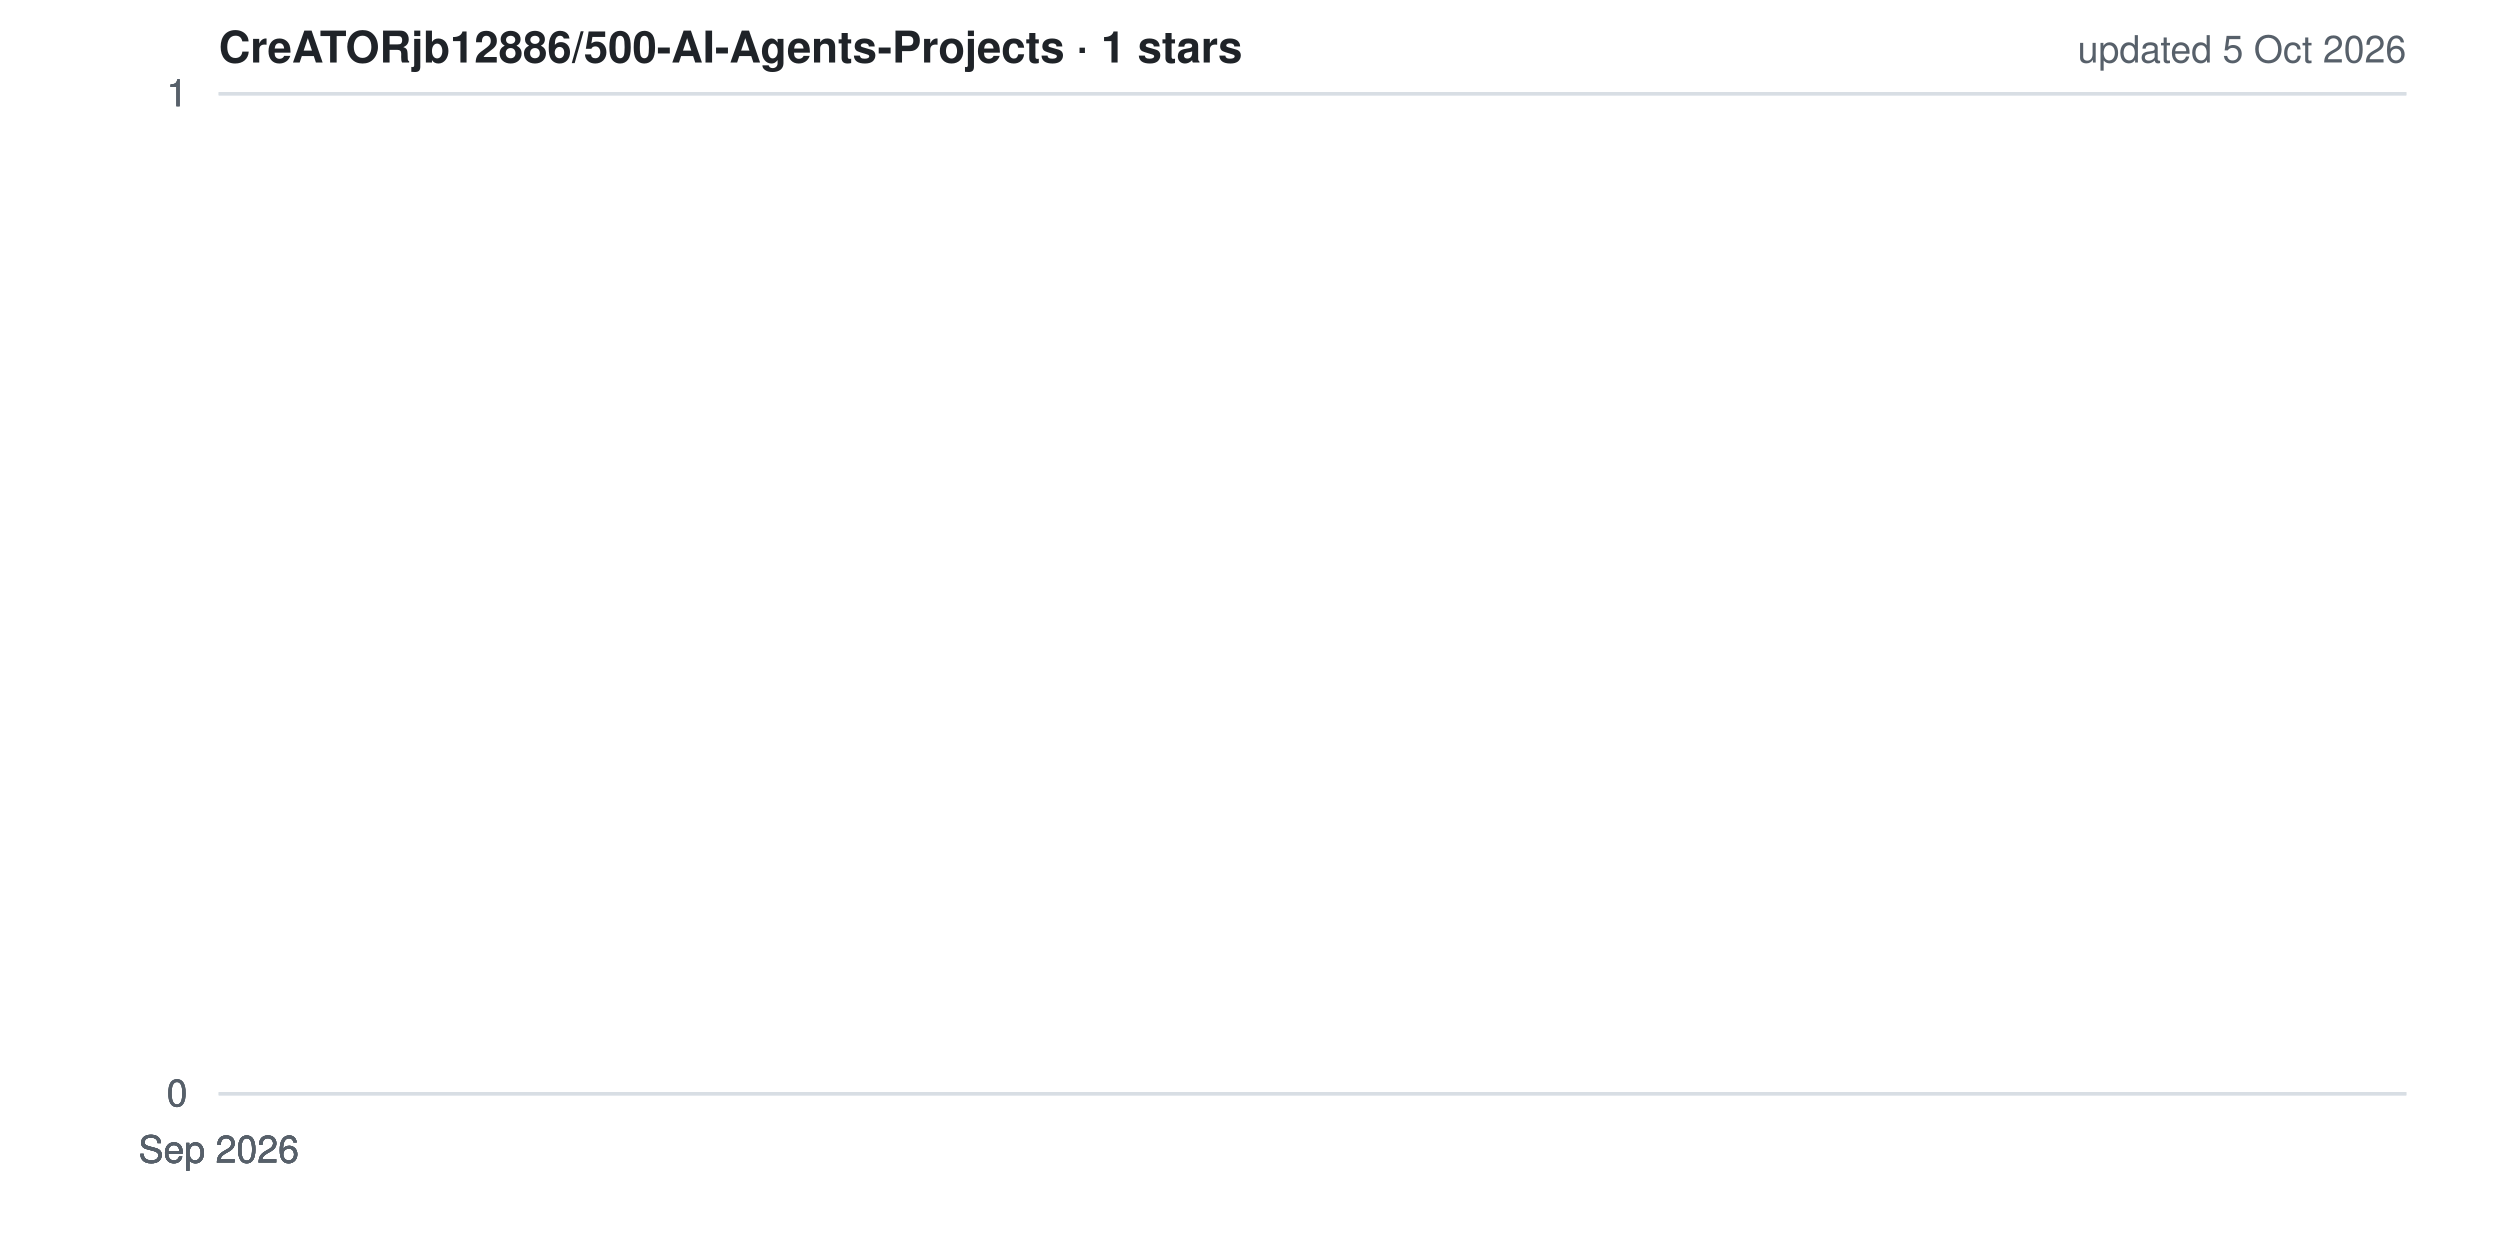
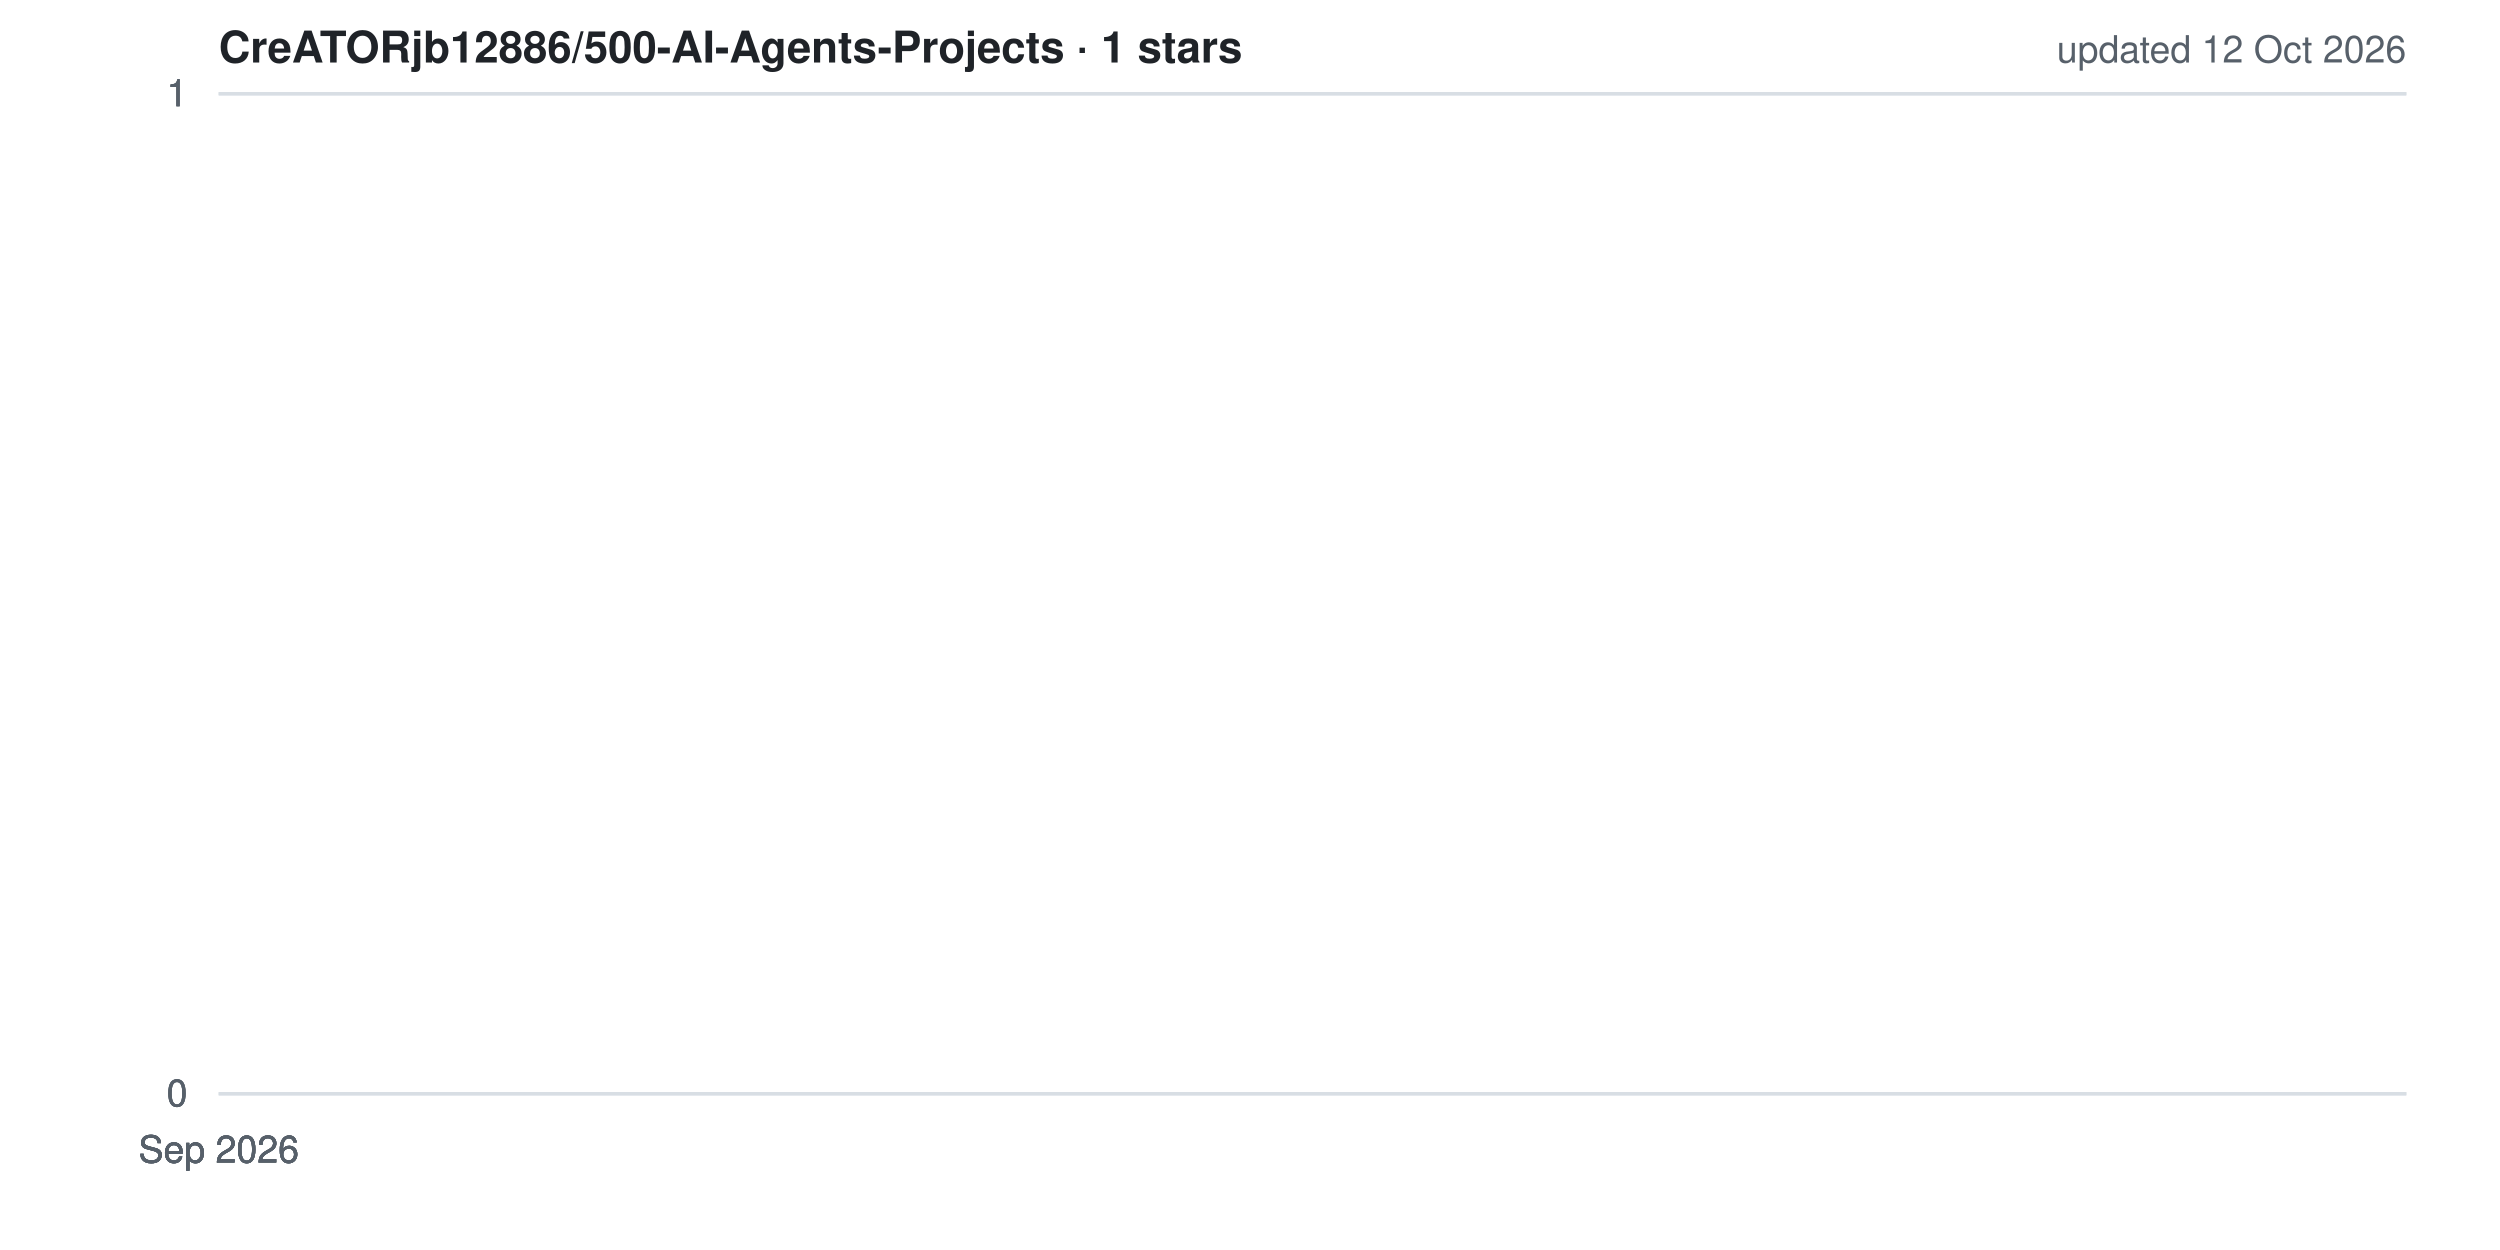
<svg xmlns="http://www.w3.org/2000/svg" width="800" height="400" viewBox="0 0 800 400" role="img" aria-label="Star history for CreATORjb12886/500-AI-Agents-Projects">
  <style>
  .bg{fill:#ffffff} .grid{stroke:#d8dee4;stroke-width:1}
  .lbl{fill:#57606a;font:12px -apple-system,BlinkMacSystemFont,'Segoe UI',Helvetica,Arial,sans-serif}
  .ttl{fill:#1f2328;font:600 14px -apple-system,BlinkMacSystemFont,'Segoe UI',Helvetica,Arial,sans-serif}
  .ln{fill:none;stroke:#ffc107;stroke-width:2.5;stroke-linejoin:round;stroke-linecap:round}
  .ar{fill:#ffc107;opacity:.15}
  @media (prefers-color-scheme: dark){
    .bg{fill:#0d1117} .grid{stroke:#30363d} .lbl{fill:#8b949e} .ttl{fill:#e6edf3}
  }
</style>
  <rect width="800" height="400" class="bg" />
  <line x1="70" y1="350.0" x2="770" y2="350.0" class="grid" />
  <line x1="70" y1="350.0" x2="770" y2="350.0" class="grid" />
  <line x1="70" y1="350.0" x2="770" y2="350.0" class="grid" />
  <line x1="70" y1="30.0" x2="770" y2="30.0" class="grid" />
  <line x1="70" y1="30.0" x2="770" y2="30.0" class="grid" />
  <line x1="70" y1="30.0" x2="770" y2="30.0" class="grid" />
  <polygon points="70,350 70.0,30.0 70.0,350" class="ar" />
  <polyline points="70.0,30.0" class="ln" />
  <text x="60" y="354.0" class="lbl" text-anchor="end">0</text>
  <text x="60" y="354.0" class="lbl" text-anchor="end">0</text>
  <text x="60" y="354.0" class="lbl" text-anchor="end">0</text>
  <text x="60" y="34.0" class="lbl" text-anchor="end">1</text>
  <text x="60" y="34.0" class="lbl" text-anchor="end">1</text>
  <text x="60" y="34.0" class="lbl" text-anchor="end">1</text>
  <text x="70.0" y="372" class="lbl" text-anchor="middle">Sep 2026</text>
  <text x="70.0" y="372" class="lbl" text-anchor="middle">Sep 2026</text>
  <text x="70.0" y="372" class="lbl" text-anchor="middle">Sep 2026</text>
  <text x="70.0" y="372" class="lbl" text-anchor="middle">Sep 2026</text>
  <text x="70.0" y="372" class="lbl" text-anchor="middle">Sep 2026</text>
  <text x="70" y="20" class="ttl">CreATORjb12886/500-AI-Agents-Projects · 1 stars</text>
-   <text x="770" y="20" class="lbl" text-anchor="end">updated 5 Oct 2026</text>
+   <text x="770" y="20" class="lbl" text-anchor="end">updated 12 Oct 2026</text>
</svg>
